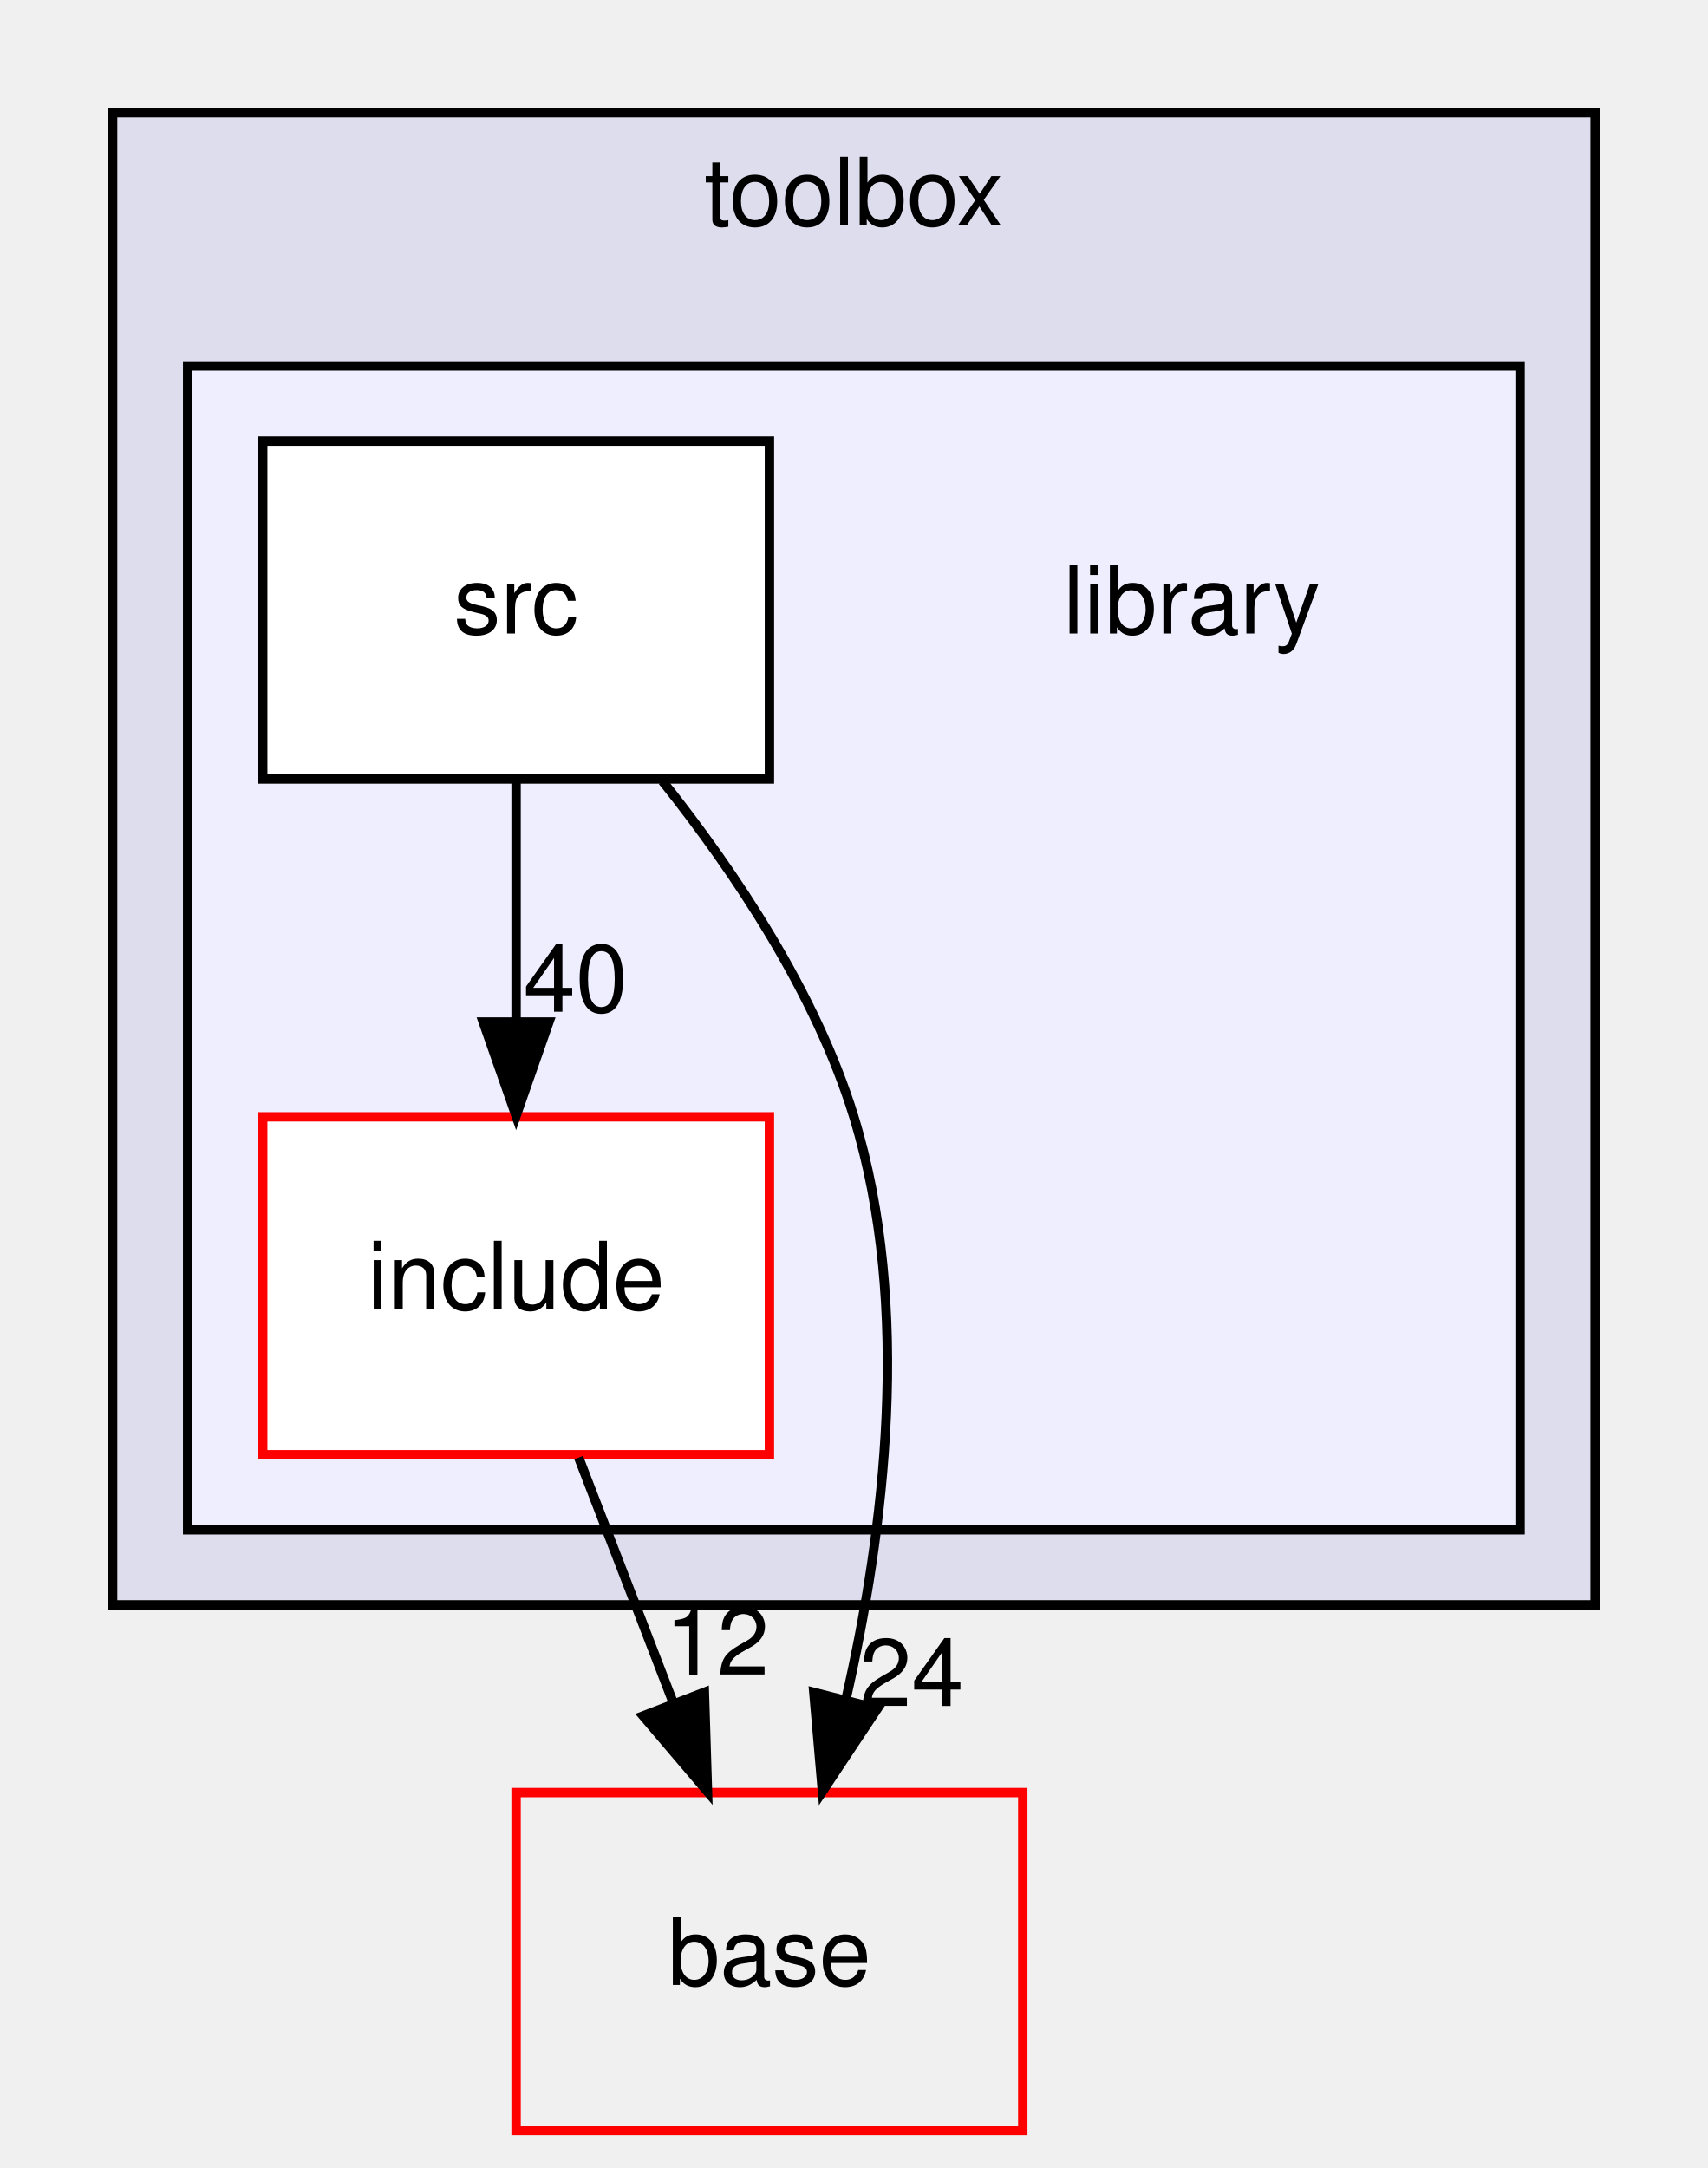
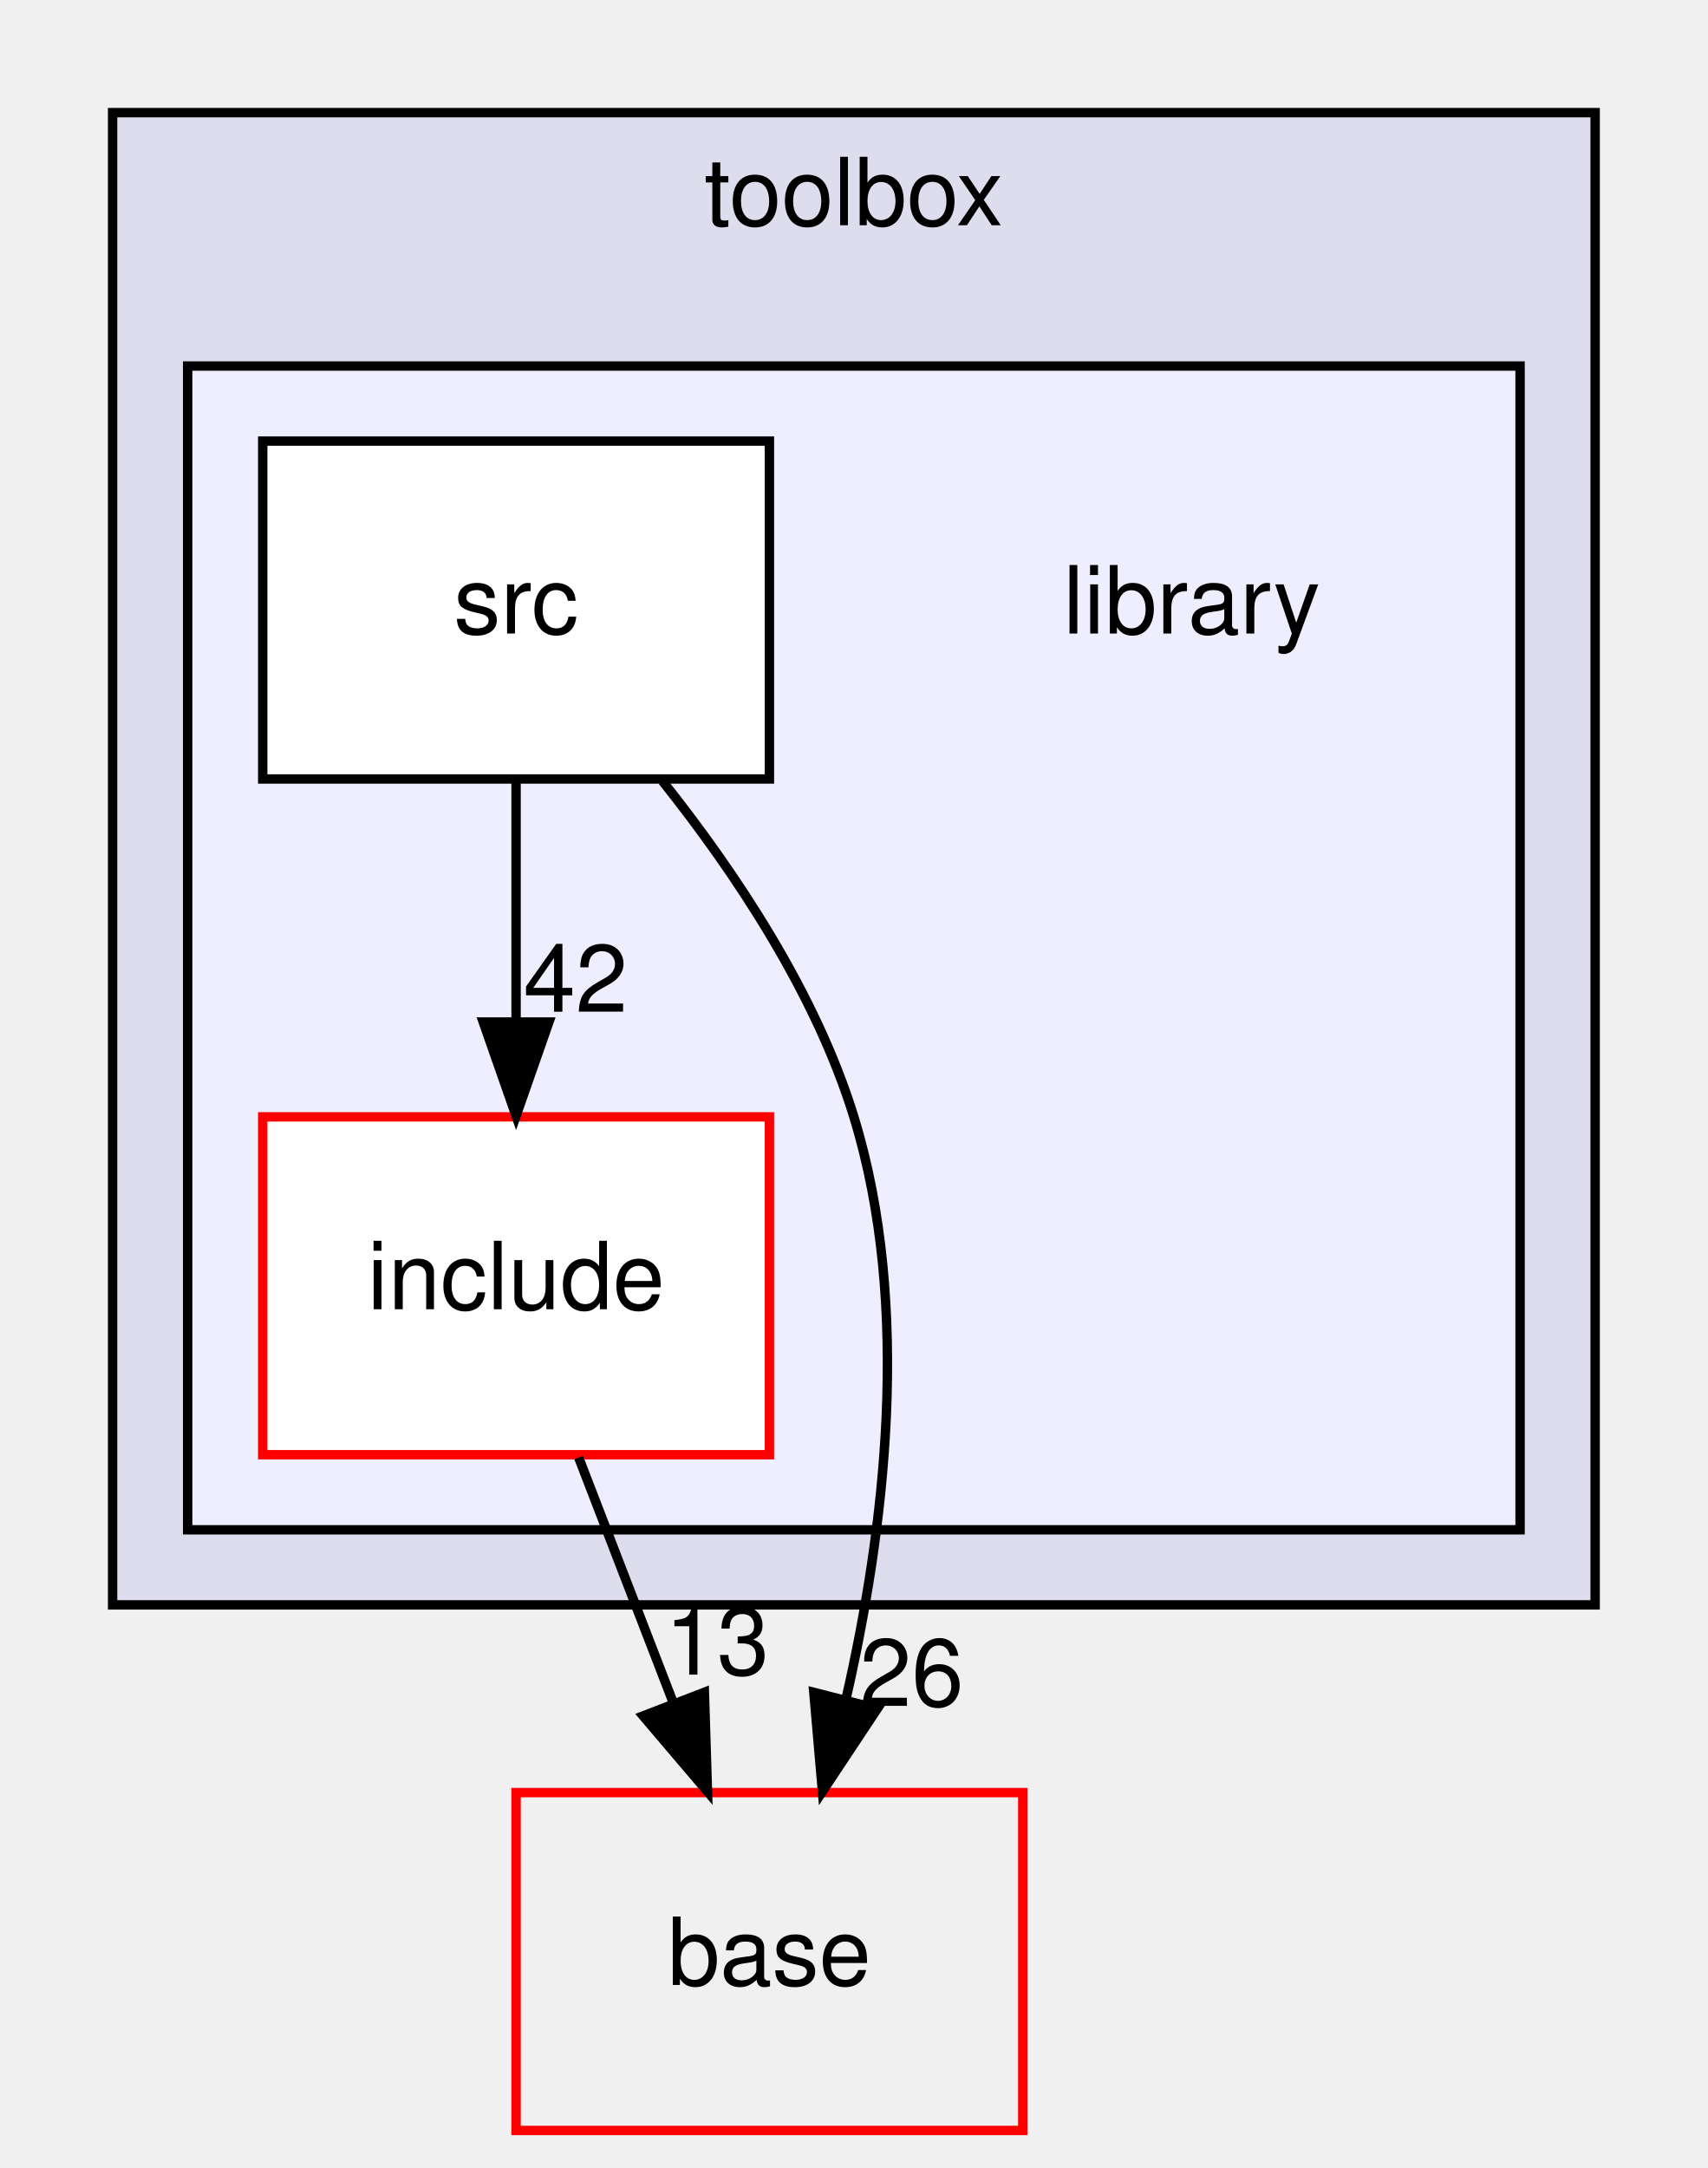
<svg xmlns="http://www.w3.org/2000/svg" xmlns:xlink="http://www.w3.org/1999/xlink" width="182pt" height="231pt" viewBox="0.00 0.00 182.00 231.00">
  <g id="graph0" class="graph" transform="scale(1 1) rotate(0) translate(4 227)">
    <g id="clust1" class="cluster">
      <g id="a_clust1">
        <a xlink:href="dir_cb851817d6f77244316f2683559617a2.html" target="_top" xlink:title="toolbox">
          <polygon fill="#ddddee" stroke="black" points="8,-56 8,-215 166,-215 166,-56 8,-56" />
          <text text-anchor="middle" x="87" y="-203" font-family="Helvetica,sans-Serif" font-size="10.00">toolbox</text>
        </a>
      </g>
    </g>
    <g id="clust2" class="cluster">
      <g id="a_clust2">
        <a xlink:href="dir_7bde9667b2ba59ec3c711e65eaa3055f.html" target="_top">
          <polygon fill="#eeeeff" stroke="black" points="16,-64 16,-188 158,-188 158,-64 16,-64" />
        </a>
      </g>
    </g>
    <g id="node1" class="node">
      <text text-anchor="middle" x="123" y="-159.5" font-family="Helvetica,sans-Serif" font-size="10.00">library</text>
    </g>
    <g id="node2" class="node">
      <g id="a_node2">
        <a xlink:href="dir_a9f127b3106376eed0de24ada65c0c04.html" target="_top" xlink:title="include">
          <polygon fill="white" stroke="red" points="78,-108 24,-108 24,-72 78,-72 78,-108" />
          <text text-anchor="middle" x="51" y="-87.5" font-family="Helvetica,sans-Serif" font-size="10.00">include</text>
        </a>
      </g>
    </g>
    <g id="node4" class="node">
      <g id="a_node4">
        <a xlink:href="dir_ad2483e380b19eb5049237d6399c086c.html" target="_top" xlink:title="base">
          <polygon fill="none" stroke="red" points="105,-36 51,-36 51,0 105,0 105,-36" />
          <text text-anchor="middle" x="78" y="-15.5" font-family="Helvetica,sans-Serif" font-size="10.00">base</text>
        </a>
      </g>
    </g>
    <g id="edge1" class="edge">
      <path fill="none" stroke="black" d="M57.67,-71.7C60.71,-63.81 64.38,-54.3 67.76,-45.55" />
      <polygon fill="black" stroke="black" points="71.07,-46.69 71.4,-36.1 64.54,-44.17 71.07,-46.69" />
      <g id="a_edge1-headlabel">
-         <a xlink:href="dir_000009_000003.html" target="_top" xlink:title="12">
-           <text text-anchor="middle" x="72.42" y="-48.57" font-family="Helvetica,sans-Serif" font-size="10.00">12</text>
+         <a xlink:href="dir_000009_000003.html" target="_top" xlink:title="13">
+           <text text-anchor="middle" x="72.42" y="-48.57" font-family="Helvetica,sans-Serif" font-size="10.00">13</text>
        </a>
      </g>
    </g>
    <g id="node3" class="node">
      <g id="a_node3">
        <a xlink:href="dir_2c4e11c39b7e19db47740eda5eef0028.html" target="_top" xlink:title="src">
          <polygon fill="white" stroke="black" points="78,-180 24,-180 24,-144 78,-144 78,-180" />
          <text text-anchor="middle" x="51" y="-159.5" font-family="Helvetica,sans-Serif" font-size="10.00">src</text>
        </a>
      </g>
    </g>
    <g id="edge2" class="edge">
      <path fill="none" stroke="black" d="M51,-143.7C51,-135.98 51,-126.71 51,-118.11" />
      <polygon fill="black" stroke="black" points="54.5,-118.1 51,-108.1 47.5,-118.1 54.5,-118.1" />
      <g id="a_edge2-headlabel">
-         <a xlink:href="dir_000012_000009.html" target="_top" xlink:title="40">
-           <text text-anchor="middle" x="57.34" y="-119.2" font-family="Helvetica,sans-Serif" font-size="10.00">40</text>
+         <a xlink:href="dir_000012_000009.html" target="_top" xlink:title="42">
+           <text text-anchor="middle" x="57.34" y="-119.2" font-family="Helvetica,sans-Serif" font-size="10.00">42</text>
        </a>
      </g>
    </g>
    <g id="edge3" class="edge">
      <path fill="none" stroke="black" d="M66.61,-143.77C74.37,-134.03 82.95,-121.18 87,-108 93.22,-87.77 90.27,-63.87 86.15,-45.92" />
      <polygon fill="black" stroke="black" points="89.51,-44.95 83.65,-36.12 82.73,-46.68 89.51,-44.95" />
      <g id="a_edge3-headlabel">
-         <a xlink:href="dir_000012_000003.html" target="_top" xlink:title="24">
-           <text text-anchor="middle" x="93.15" y="-45.23" font-family="Helvetica,sans-Serif" font-size="10.00">24</text>
+         <a xlink:href="dir_000012_000003.html" target="_top" xlink:title="26">
+           <text text-anchor="middle" x="93.15" y="-45.23" font-family="Helvetica,sans-Serif" font-size="10.00">26</text>
        </a>
      </g>
    </g>
  </g>
</svg>
